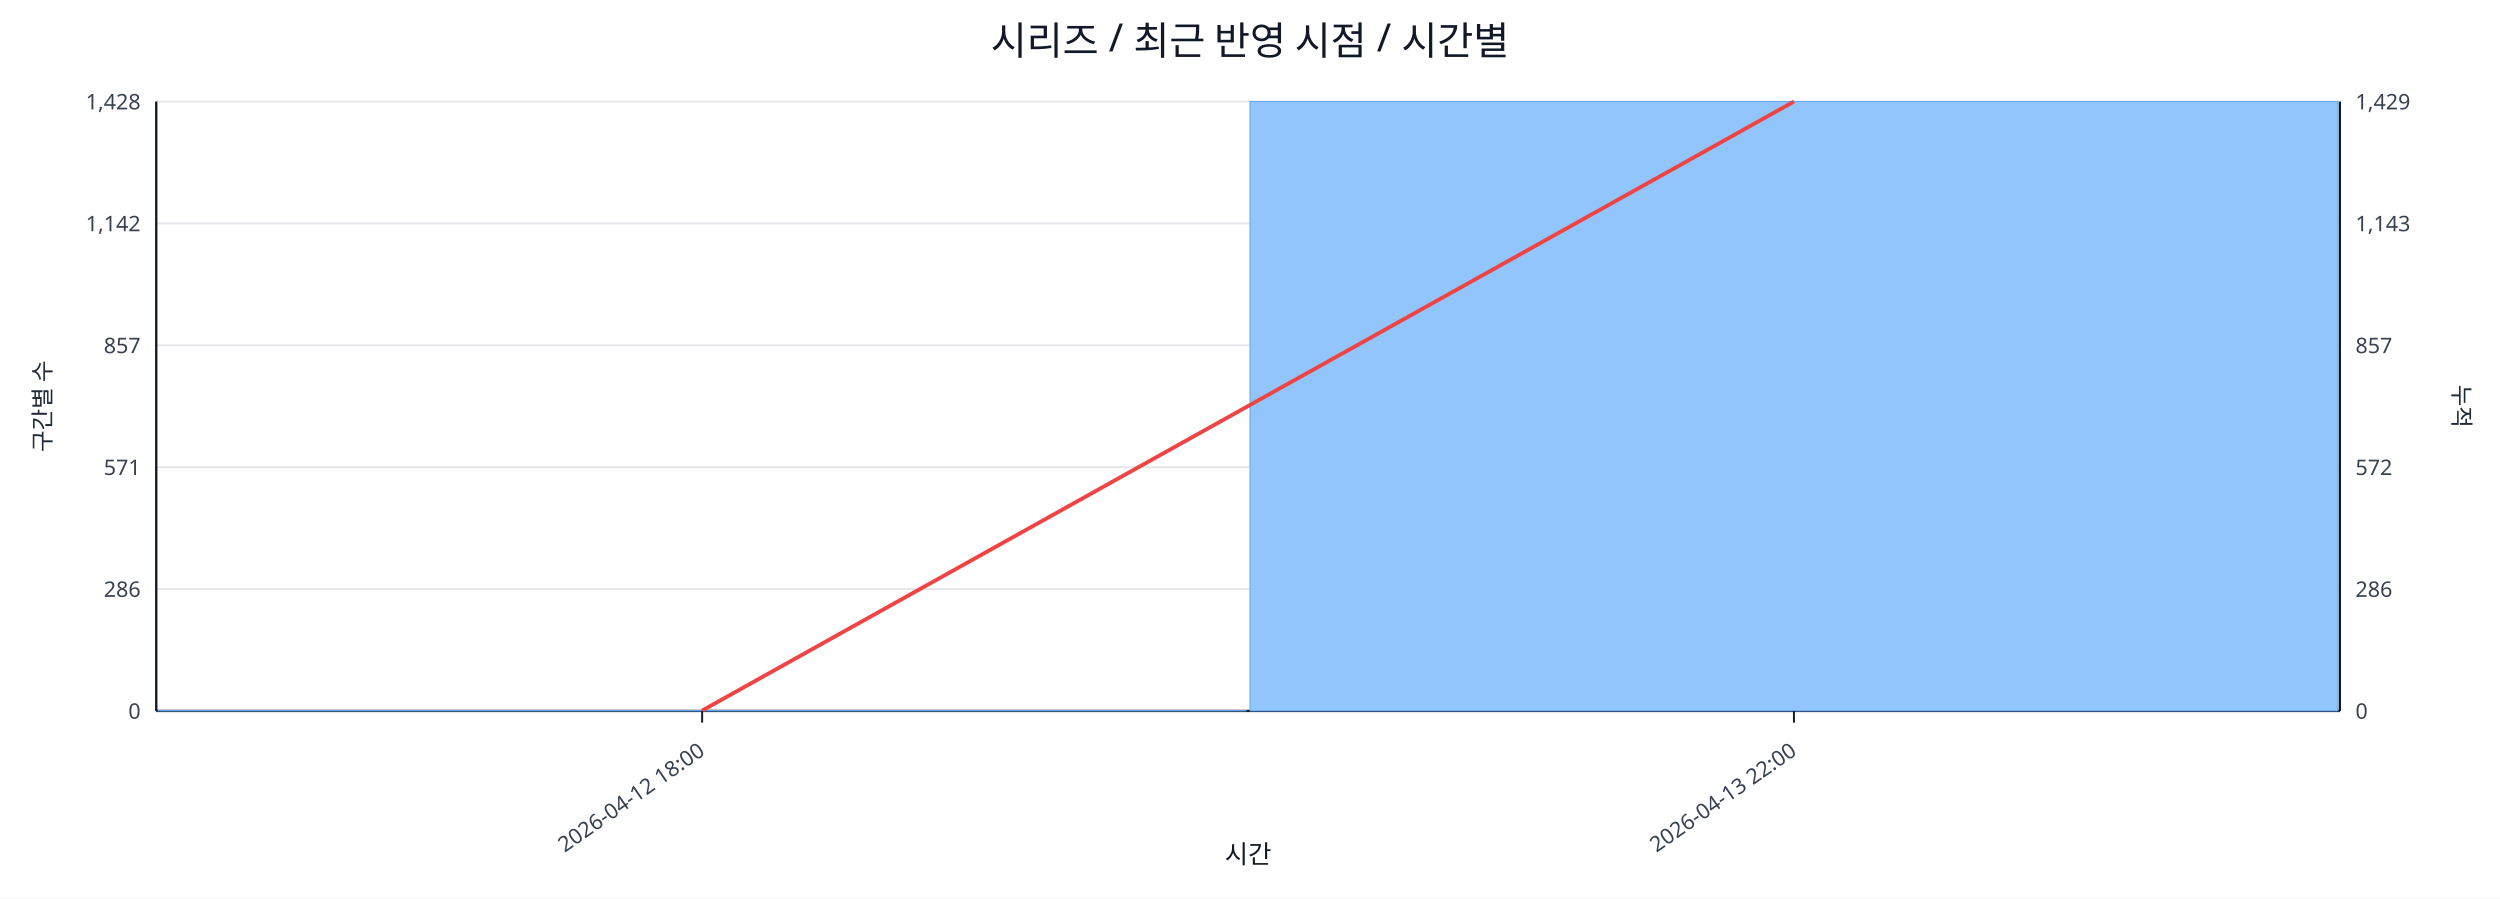
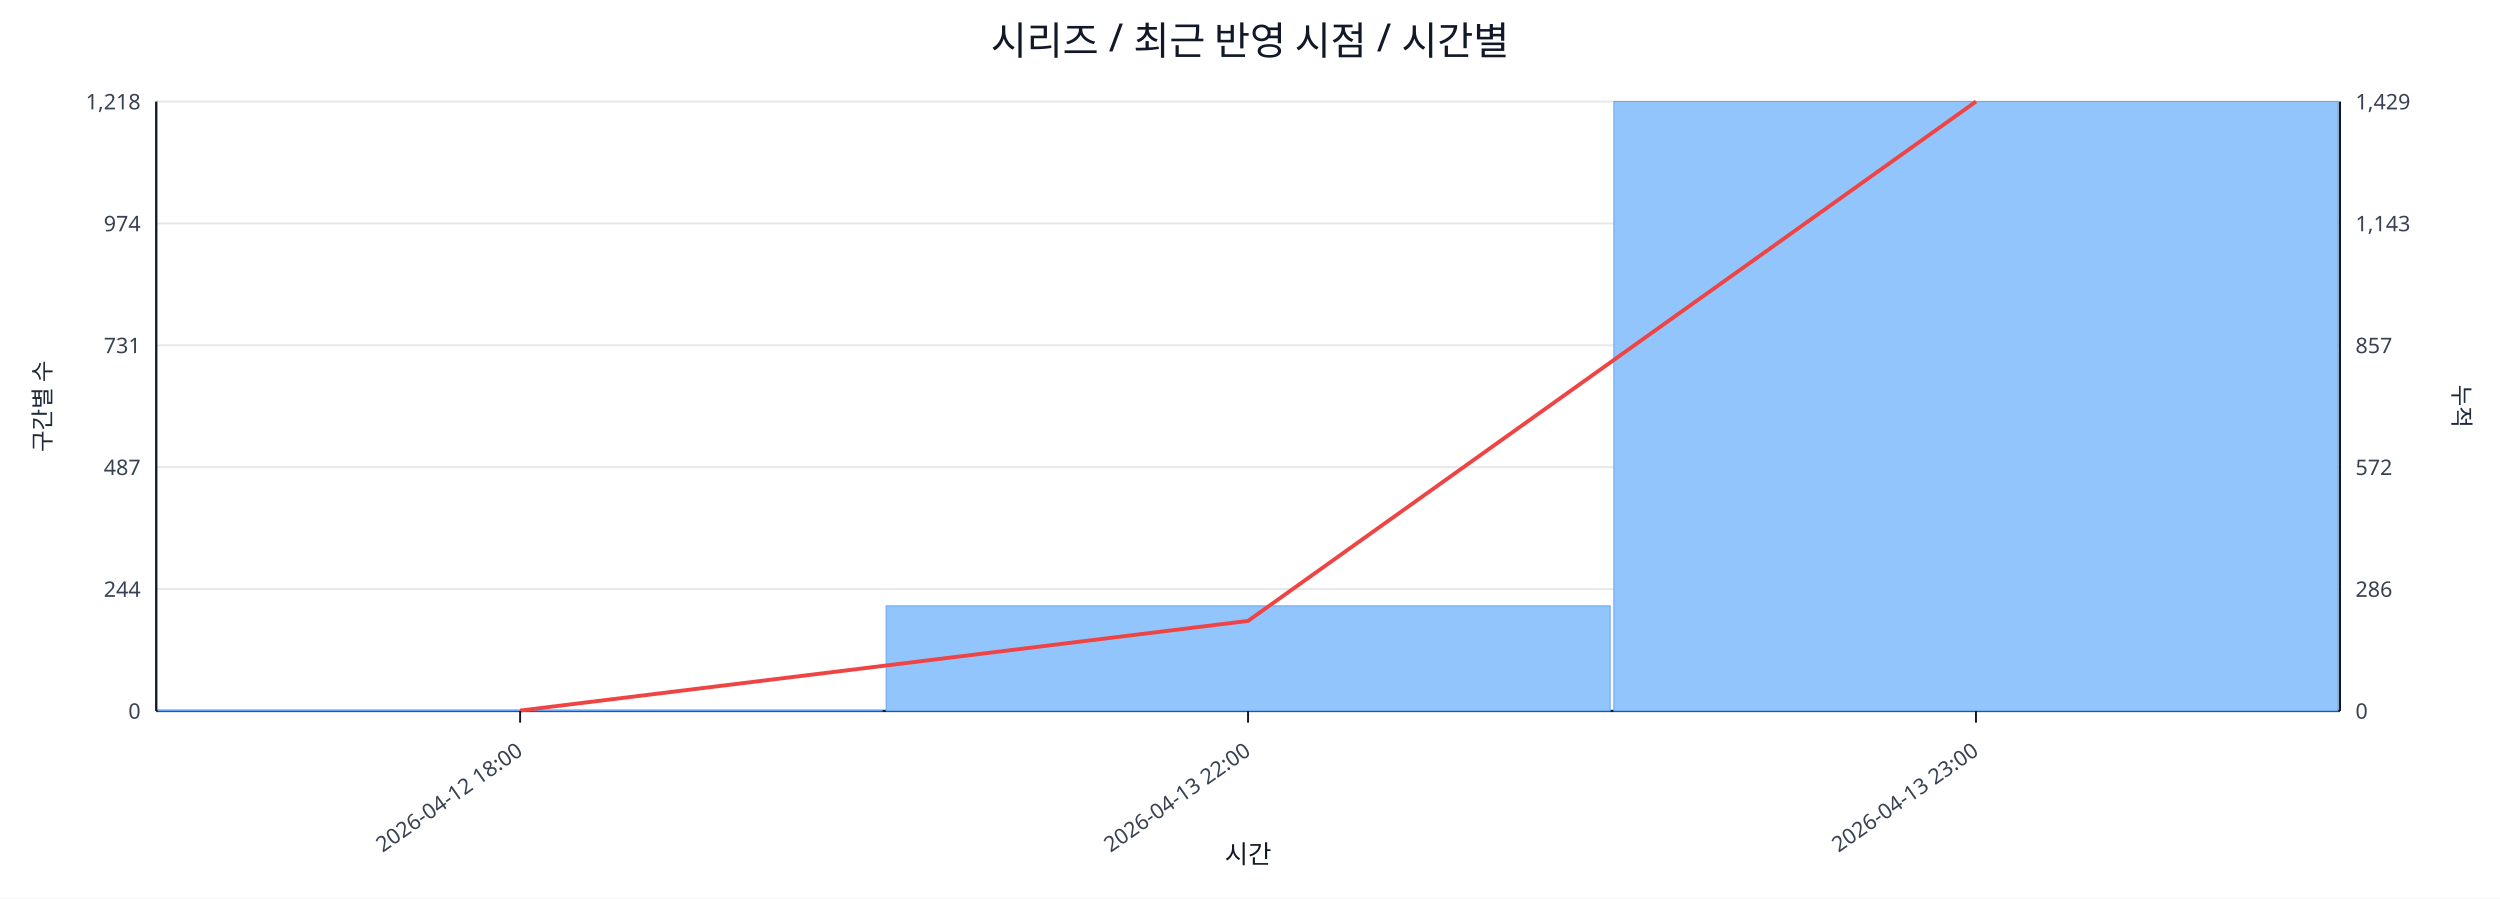
<svg xmlns="http://www.w3.org/2000/svg" width="1280" height="460" viewBox="0 0 1280 460">
  <rect x="0" y="0" width="100%" height="100%" fill="#ffffff" />
  <text x="640.0" y="28" font-size="20" text-anchor="middle" font-family="sans-serif" fill="#111827">시리즈 / 최근 반영 시점 / 시간별</text>
  <line x1="80.0" y1="52.0" x2="1198.0" y2="52.0" stroke="#e5e7eb" stroke-width="1" />
-   <text x="72.0" y="56.0" font-size="11" text-anchor="end" font-family="sans-serif" fill="#374151">1,428</text>
+   <text x="72.0" y="56.0" font-size="11" text-anchor="end" font-family="sans-serif" fill="#374151">1,218</text>
  <text x="1206.0" y="56.0" font-size="11" text-anchor="start" font-family="sans-serif" fill="#374151">1,429</text>
  <line x1="80.0" y1="114.4" x2="1198.0" y2="114.4" stroke="#e5e7eb" stroke-width="1" />
-   <text x="72.0" y="118.4" font-size="11" text-anchor="end" font-family="sans-serif" fill="#374151">1,142</text>
+   <text x="72.0" y="118.4" font-size="11" text-anchor="end" font-family="sans-serif" fill="#374151">974</text>
  <text x="1206.0" y="118.4" font-size="11" text-anchor="start" font-family="sans-serif" fill="#374151">1,143</text>
  <line x1="80.0" y1="176.8" x2="1198.0" y2="176.8" stroke="#e5e7eb" stroke-width="1" />
-   <text x="72.0" y="180.8" font-size="11" text-anchor="end" font-family="sans-serif" fill="#374151">857</text>
+   <text x="72.0" y="180.8" font-size="11" text-anchor="end" font-family="sans-serif" fill="#374151">731</text>
  <text x="1206.0" y="180.8" font-size="11" text-anchor="start" font-family="sans-serif" fill="#374151">857</text>
  <line x1="80.0" y1="239.2" x2="1198.0" y2="239.2" stroke="#e5e7eb" stroke-width="1" />
-   <text x="72.0" y="243.2" font-size="11" text-anchor="end" font-family="sans-serif" fill="#374151">571</text>
+   <text x="72.0" y="243.2" font-size="11" text-anchor="end" font-family="sans-serif" fill="#374151">487</text>
  <text x="1206.0" y="243.2" font-size="11" text-anchor="start" font-family="sans-serif" fill="#374151">572</text>
  <line x1="80.0" y1="301.6" x2="1198.0" y2="301.6" stroke="#e5e7eb" stroke-width="1" />
-   <text x="72.0" y="305.6" font-size="11" text-anchor="end" font-family="sans-serif" fill="#374151">286</text>
+   <text x="72.0" y="305.6" font-size="11" text-anchor="end" font-family="sans-serif" fill="#374151">244</text>
  <text x="1206.0" y="305.6" font-size="11" text-anchor="start" font-family="sans-serif" fill="#374151">286</text>
  <line x1="80.0" y1="364.0" x2="1198.0" y2="364.0" stroke="#e5e7eb" stroke-width="1" />
  <text x="72.0" y="368.0" font-size="11" text-anchor="end" font-family="sans-serif" fill="#374151">0</text>
  <text x="1206.0" y="368.0" font-size="11" text-anchor="start" font-family="sans-serif" fill="#374151">0</text>
  <line x1="80.0" y1="364.0" x2="1198.0" y2="364.0" stroke="#111827" stroke-width="1.2" />
  <line x1="80.0" y1="52.0" x2="80.0" y2="364.0" stroke="#111827" stroke-width="1.2" />
  <line x1="1198.0" y1="52.0" x2="1198.0" y2="364.0" stroke="#111827" stroke-width="1.2" />
-   <rect x="81.0" y="363.8" width="557.0" height="0.2" fill="#93c5fd" stroke="#60a5fa" stroke-width="0.5" />
-   <rect x="640.0" y="52.0" width="557.0" height="312.0" fill="#93c5fd" stroke="#60a5fa" stroke-width="0.5" />
-   <polyline fill="none" stroke="#ef4444" stroke-width="2" points="359.5,363.8 918.5,52.0" />
-   <line x1="359.5" y1="364.0" x2="359.5" y2="370.0" stroke="#111827" stroke-width="1" />
-   <text x="361.5" y="386.0" font-size="11" text-anchor="end" transform="rotate(-35 361.5 386.0)" font-family="sans-serif" fill="#374151">2026-04-12 18:00</text>
-   <line x1="918.5" y1="364.0" x2="918.5" y2="370.0" stroke="#111827" stroke-width="1" />
-   <text x="920.5" y="386.0" font-size="11" text-anchor="end" transform="rotate(-35 920.5 386.0)" font-family="sans-serif" fill="#374151">2026-04-13 22:00</text>
+   <rect x="81.0" y="363.7" width="370.7" height="0.3" fill="#93c5fd" stroke="#60a5fa" stroke-width="0.5" />
+   <rect x="453.7" y="310.2" width="370.7" height="53.8" fill="#93c5fd" stroke="#60a5fa" stroke-width="0.5" />
+   <rect x="826.3" y="52.0" width="370.7" height="312.0" fill="#93c5fd" stroke="#60a5fa" stroke-width="0.5" />
+   <polyline fill="none" stroke="#ef4444" stroke-width="2" points="266.3,363.8 639.0,317.9 1011.7,52.0" />
+   <line x1="266.3" y1="364.0" x2="266.3" y2="370.0" stroke="#111827" stroke-width="1" />
+   <text x="268.3" y="386.0" font-size="11" text-anchor="end" transform="rotate(-35 268.3 386.0)" font-family="sans-serif" fill="#374151">2026-04-12 18:00</text>
+   <line x1="639.0" y1="364.0" x2="639.0" y2="370.0" stroke="#111827" stroke-width="1" />
+   <text x="641.0" y="386.0" font-size="11" text-anchor="end" transform="rotate(-35 641.0 386.0)" font-family="sans-serif" fill="#374151">2026-04-13 22:00</text>
+   <line x1="1011.7" y1="364.0" x2="1011.7" y2="370.0" stroke="#111827" stroke-width="1" />
+   <text x="1013.7" y="386.0" font-size="11" text-anchor="end" transform="rotate(-35 1013.7 386.0)" font-family="sans-serif" fill="#374151">2026-04-13 23:00</text>
  <text x="26" y="208.0" font-size="12" transform="rotate(-90 26 208.0)" text-anchor="middle" font-family="sans-serif" fill="#1f2937">구간별 수</text>
  <text x="1256.0" y="208.0" font-size="12" transform="rotate(90 1256.0 208.0)" text-anchor="middle" font-family="sans-serif" fill="#1f2937">누적</text>
  <text x="639.0" y="442.0" font-size="13" text-anchor="middle" font-family="sans-serif" fill="#111827">시간</text>
</svg>
